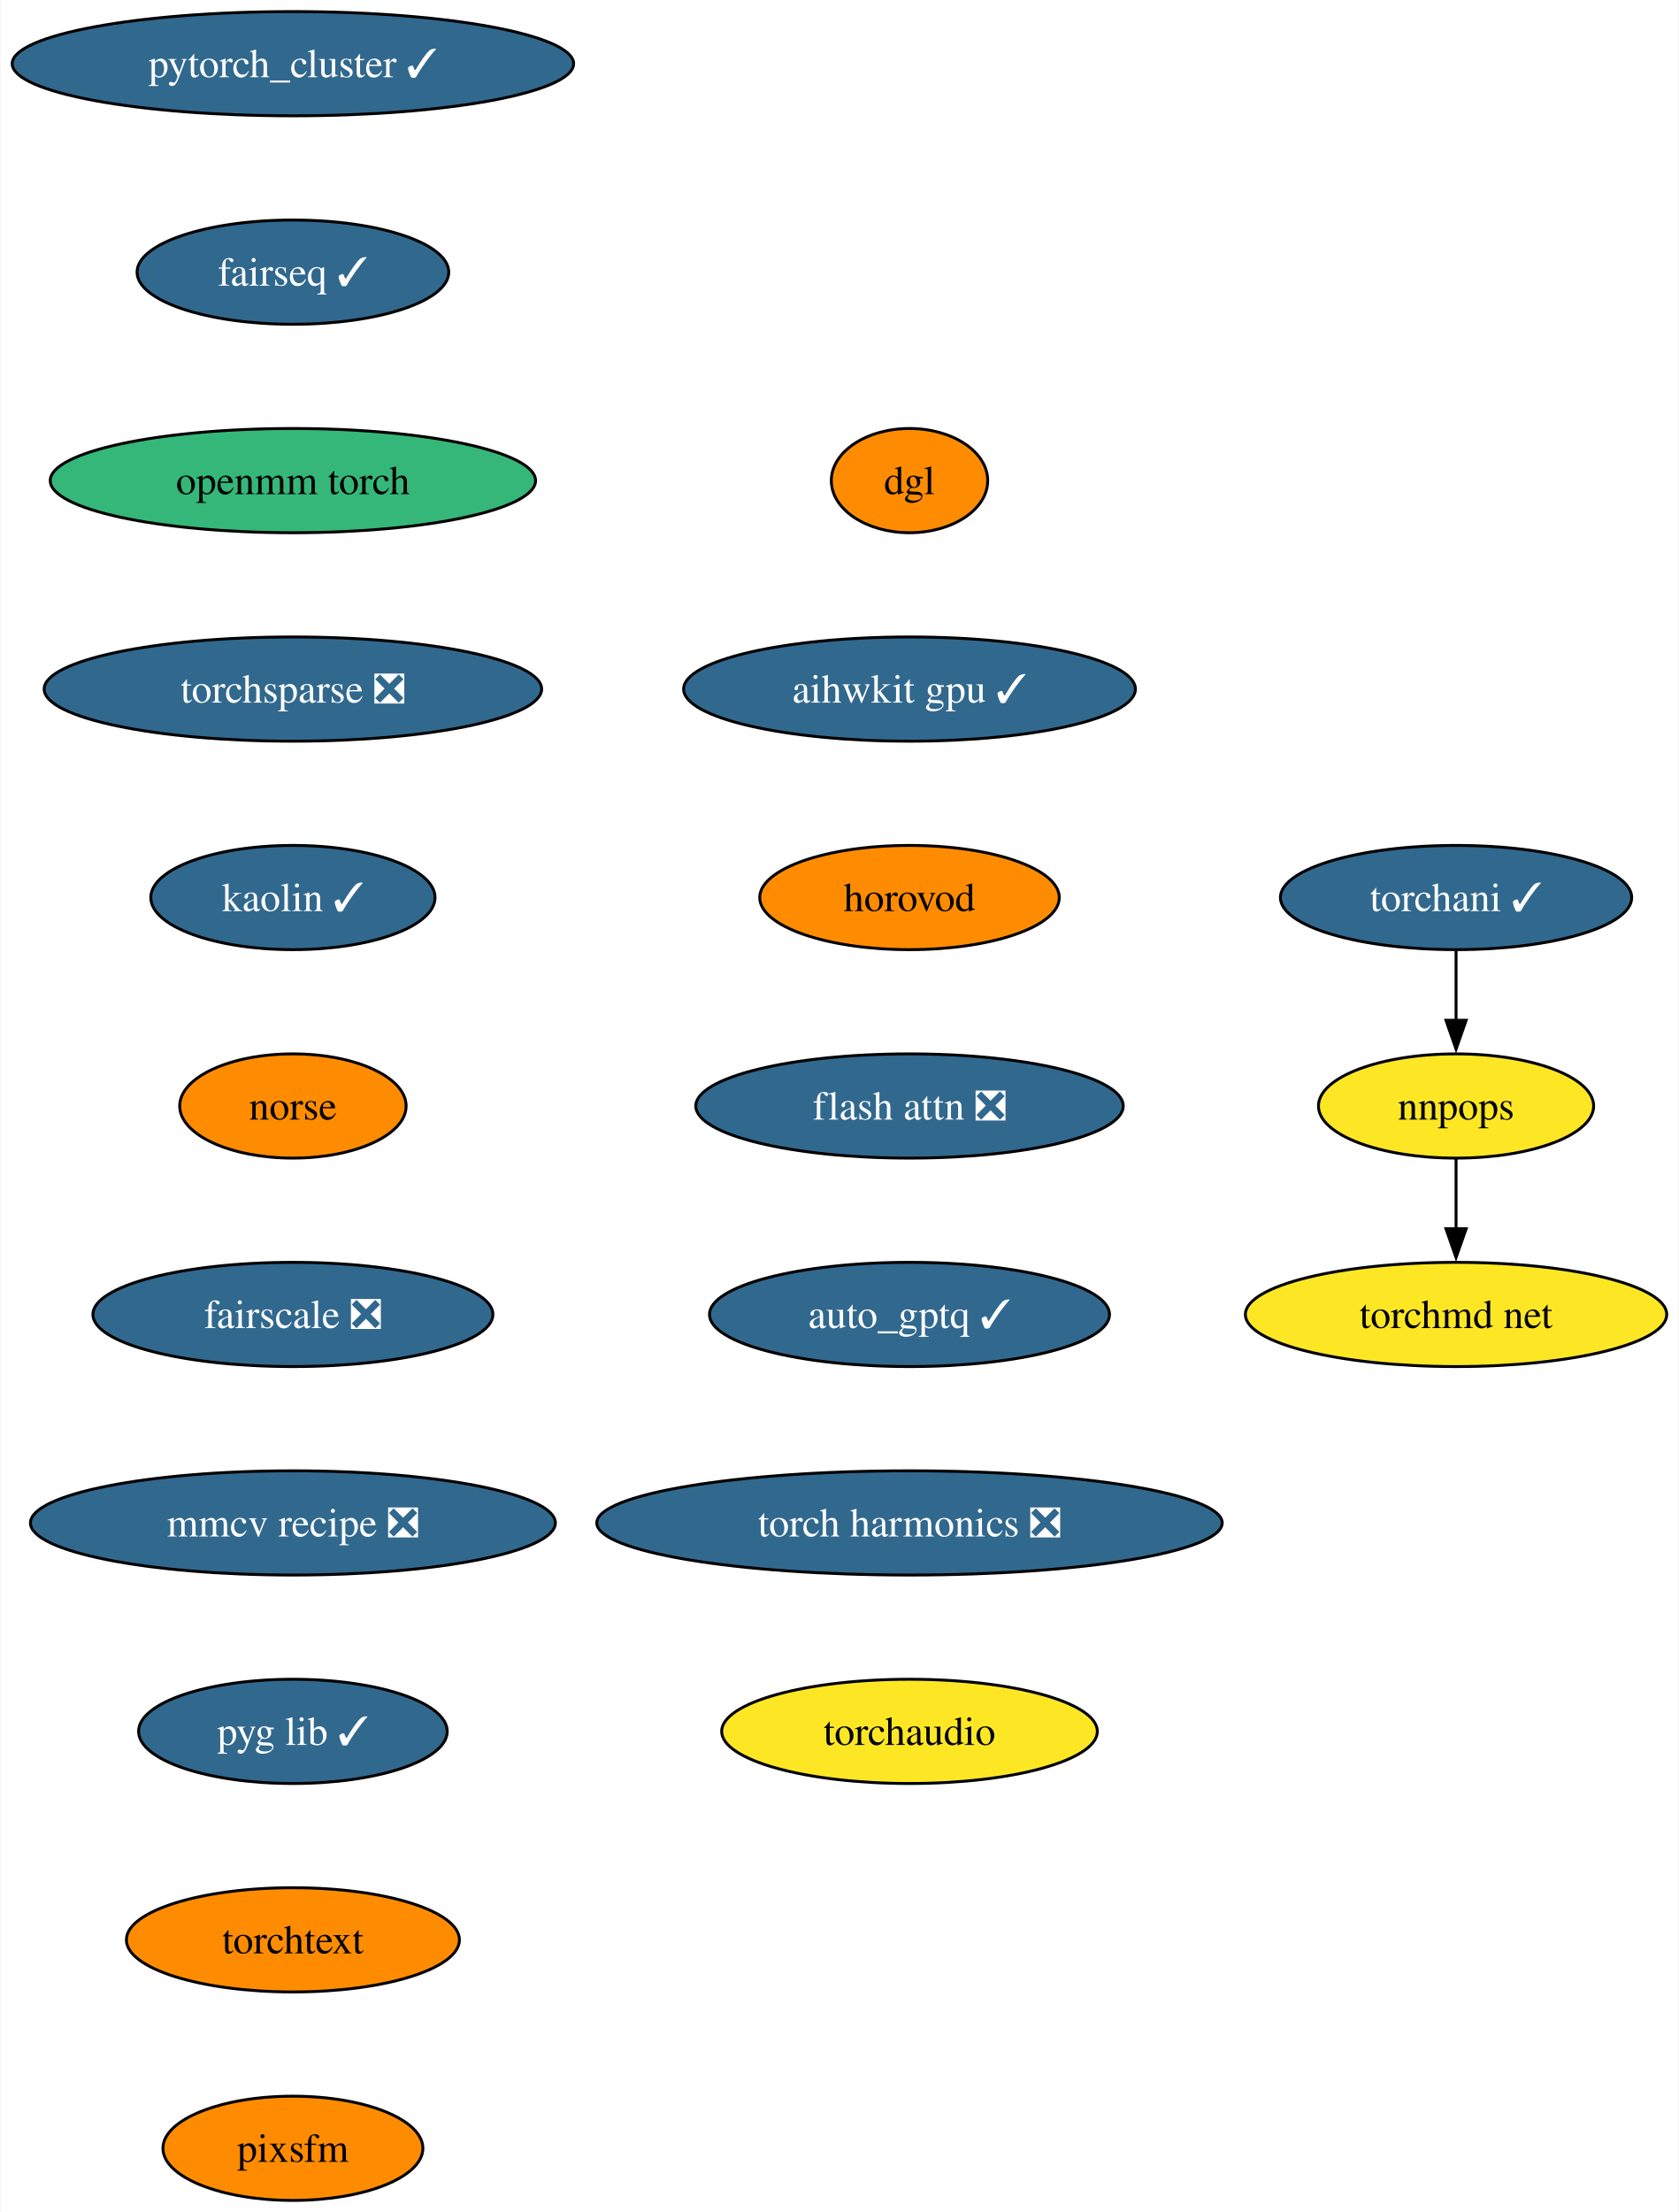
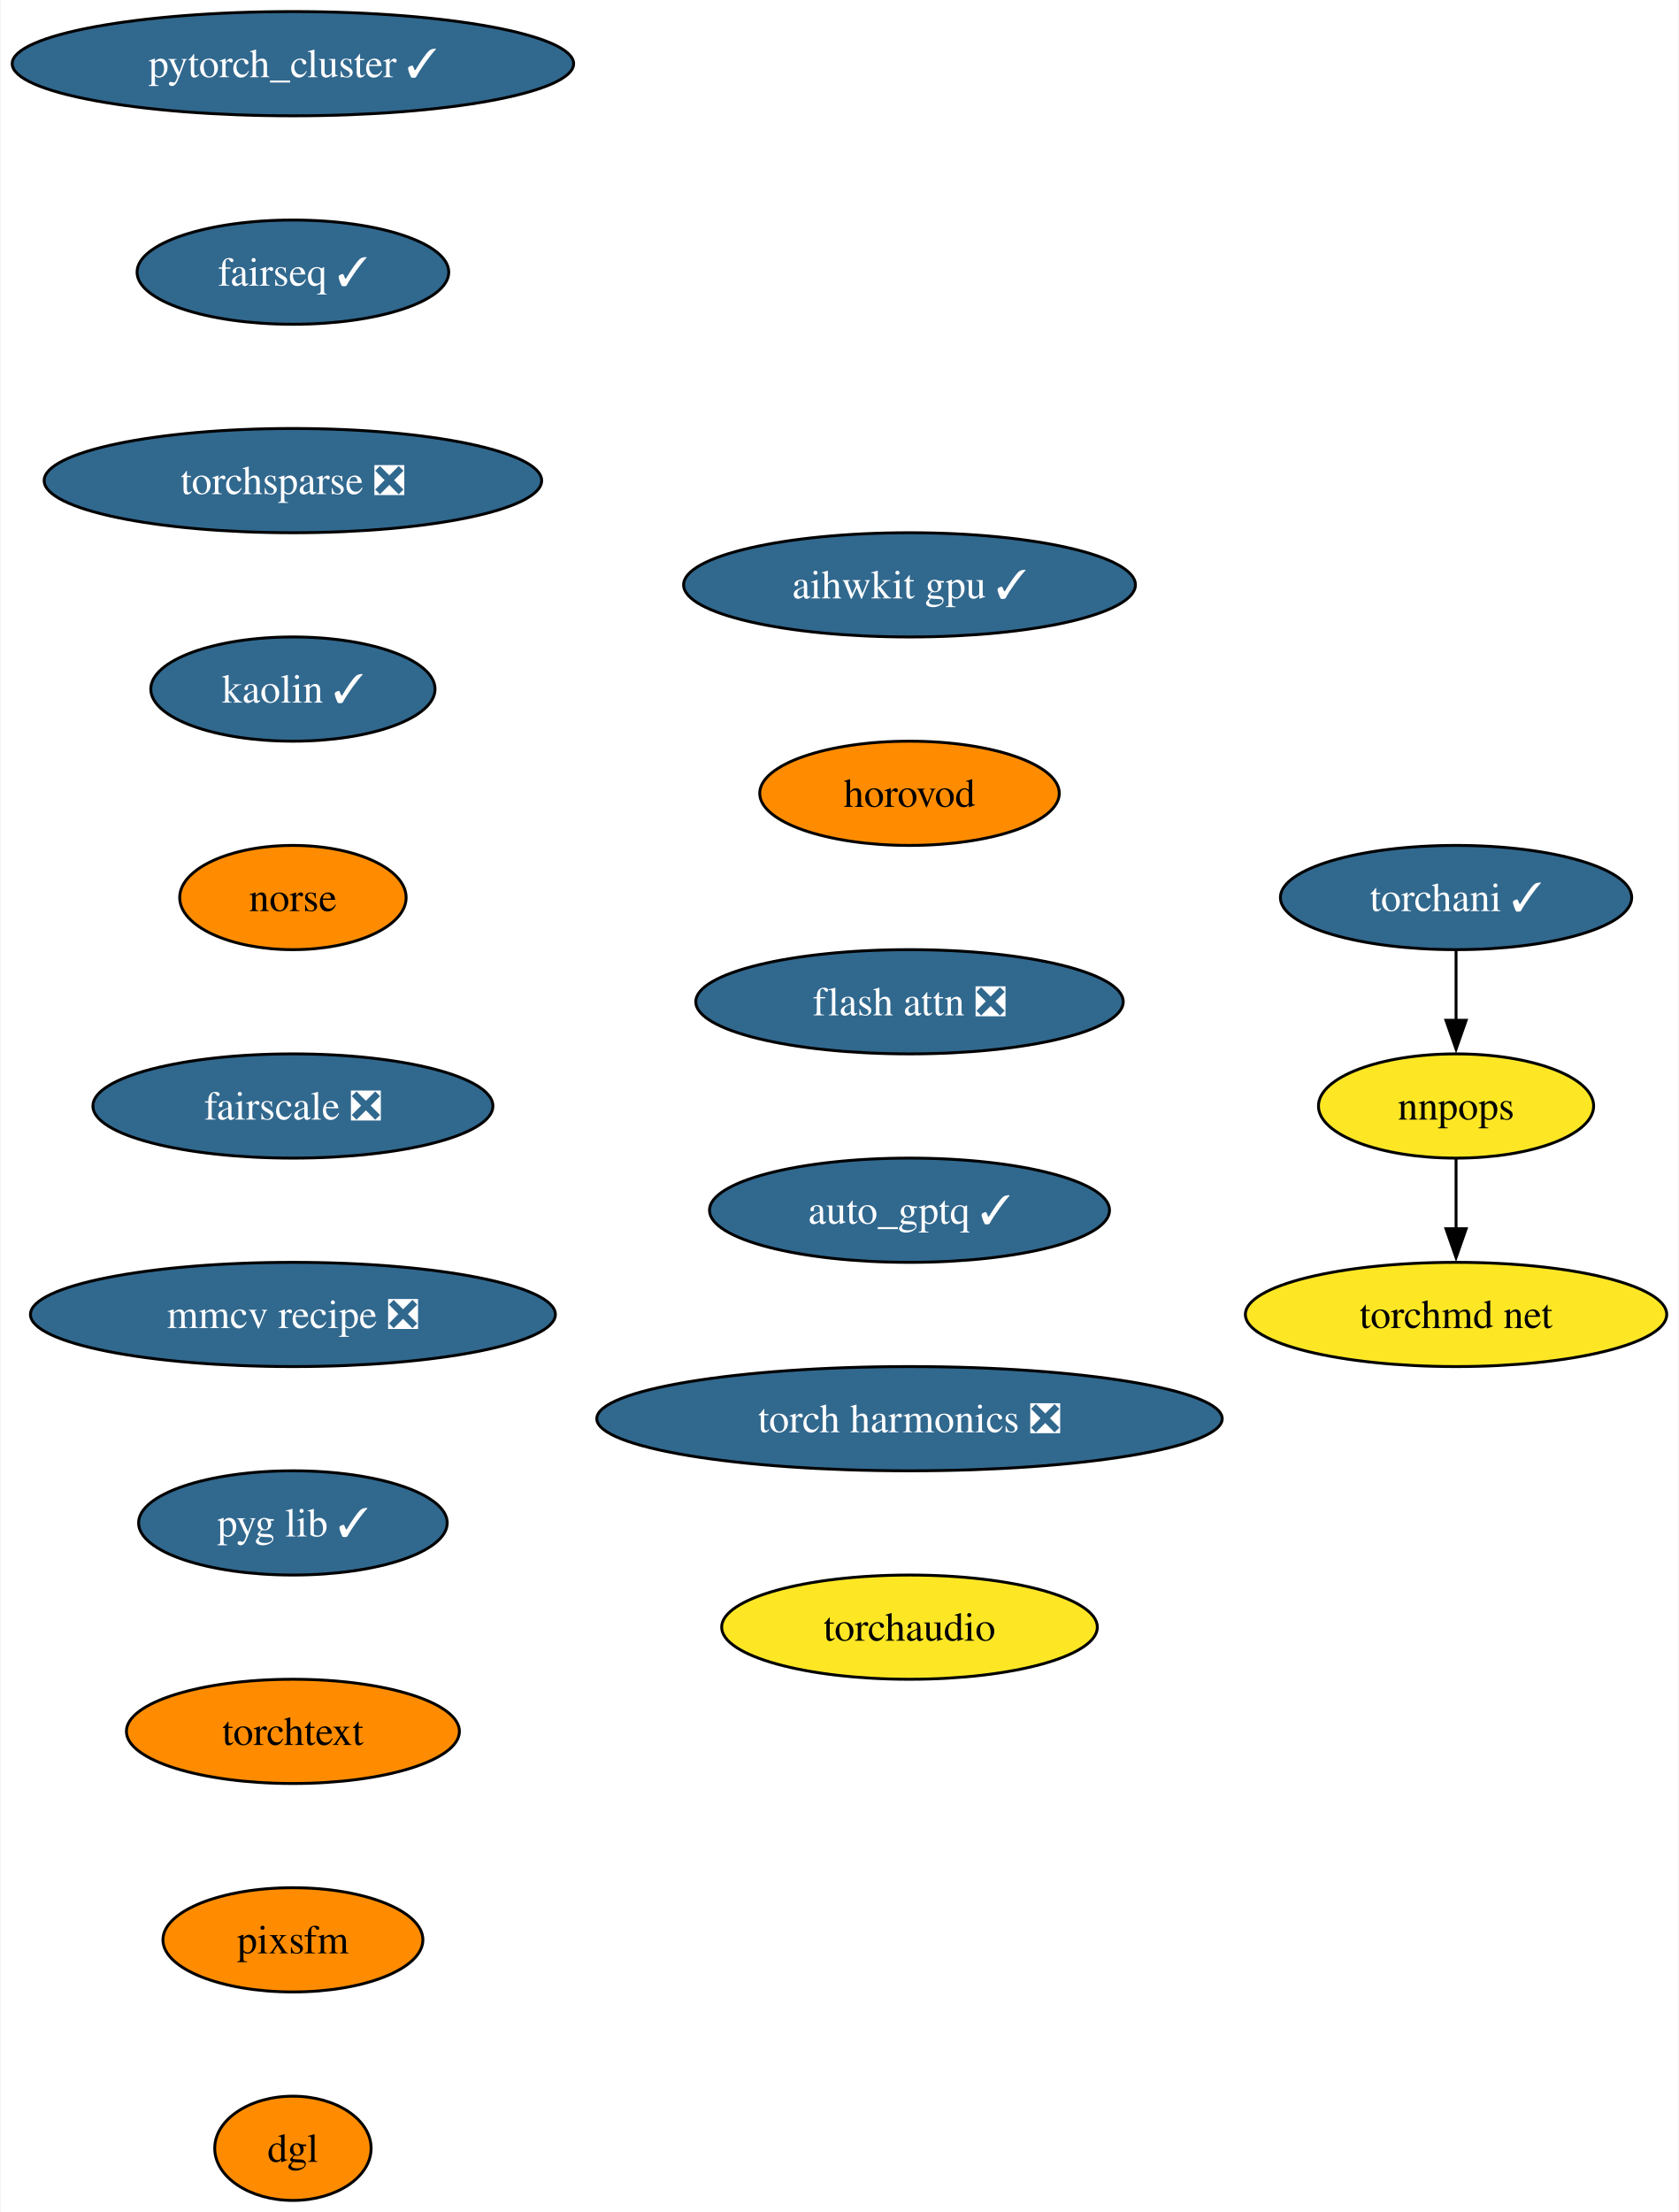
<svg xmlns="http://www.w3.org/2000/svg" xmlns:xlink="http://www.w3.org/1999/xlink" width="580pt" height="764pt" viewBox="0.00 0.00 579.58 764.00">
  <g id="graph0" class="graph" transform="scale(1 1) rotate(0) translate(4 760)">
    <polygon fill="white" stroke="none" points="-4,4 -4,-760 575.58,-760 575.58,4 -4,4" />
    <g id="node1" class="node">
      <g id="a_node1">
        <a xlink:href="https://github.com/conda-forge/pytorch_cluster-feedstock/pull/59" xlink:title="pytorch_cluster ✓">
          <ellipse fill="#31688e" stroke="black" cx="96.98" cy="-738" rx="96.98" ry="18" />
          <text text-anchor="middle" x="96.98" y="-733.33" font-family="Times,serif" font-size="14.00" fill="white">pytorch_cluster ✓</text>
        </a>
      </g>
    </g>
    <g id="node2" class="node">
      <g id="a_node2">
        <a xlink:href="https://github.com/conda-forge/fairseq-feedstock/pull/41" xlink:title="fairseq ✓">
          <ellipse fill="#31688e" stroke="black" cx="96.98" cy="-666" rx="53.84" ry="18" />
          <text text-anchor="middle" x="96.98" y="-661.33" font-family="Times,serif" font-size="14.00" fill="white">fairseq ✓</text>
        </a>
      </g>
    </g>
    <g id="node3" class="node">
      <g id="a_node3">
-         <a xlink:href="https://github.com/conda-forge/openmm-torch-feedstock" xlink:title="openmm torch">
-           <ellipse fill="#35b779" stroke="black" cx="96.98" cy="-594" rx="83.83" ry="18" />
-           <text text-anchor="middle" x="96.98" y="-589.33" font-family="Times,serif" font-size="14.00">openmm torch</text>
+         <a xlink:href="https://github.com/conda-forge/torchsparse-feedstock/pull/38" xlink:title="torchsparse ❎">
+           <ellipse fill="#31688e" stroke="black" cx="96.98" cy="-594" rx="85.93" ry="18" />
+           <text text-anchor="middle" x="96.98" y="-589.33" font-family="Times,serif" font-size="14.00" fill="white">torchsparse ❎</text>
        </a>
      </g>
    </g>
    <g id="node7" class="node">
      <g id="a_node7">
-         <a xlink:href="https://github.com/conda-forge/torchsparse-feedstock/pull/38" xlink:title="torchsparse ❎">
-           <ellipse fill="#31688e" stroke="black" cx="96.98" cy="-522" rx="85.93" ry="18" />
-           <text text-anchor="middle" x="96.98" y="-517.33" font-family="Times,serif" font-size="14.00" fill="white">torchsparse ❎</text>
+         <a xlink:href="https://github.com/conda-forge/kaolin-feedstock/pull/30" xlink:title="kaolin ✓">
+           <ellipse fill="#31688e" stroke="black" cx="96.98" cy="-522" rx="49.1" ry="18" />
+           <text text-anchor="middle" x="96.98" y="-517.33" font-family="Times,serif" font-size="14.00" fill="white">kaolin ✓</text>
        </a>
      </g>
    </g>
    <g id="node4" class="node">
      <g id="a_node4">
        <a xlink:href="https://github.com/conda-forge/torchani-feedstock/pull/43" xlink:title="torchani ✓">
          <ellipse fill="#31688e" stroke="black" cx="498.8" cy="-450" rx="60.68" ry="18" />
          <text text-anchor="middle" x="498.8" y="-445.32" font-family="Times,serif" font-size="14.00" fill="white">torchani ✓</text>
        </a>
      </g>
    </g>
    <g id="node5" class="node">
      <g id="a_node5">
        <a xlink:href="https://github.com/conda-forge/nnpops-feedstock" xlink:title="nnpops">
          <ellipse fill="#fde725" stroke="black" cx="498.8" cy="-378" rx="47.53" ry="18" />
          <text text-anchor="middle" x="498.8" y="-373.32" font-family="Times,serif" font-size="14.00">nnpops</text>
        </a>
      </g>
    </g>
    <g id="edge3" class="edge">
      <path fill="none" stroke="black" d="M498.8,-431.7C498.8,-424.41 498.8,-415.73 498.8,-407.54" />
      <polygon fill="black" stroke="black" points="502.3,-407.62 498.8,-397.62 495.3,-407.62 502.3,-407.62" />
    </g>
    <g id="node6" class="node">
      <g id="a_node6">
        <a xlink:href="https://github.com/conda-forge/torchmd-net-feedstock" xlink:title="torchmd net">
          <ellipse fill="#fde725" stroke="black" cx="498.8" cy="-306" rx="72.78" ry="18" />
          <text text-anchor="middle" x="498.8" y="-301.32" font-family="Times,serif" font-size="14.00">torchmd net</text>
        </a>
      </g>
    </g>
    <g id="edge4" class="edge">
      <path fill="none" stroke="black" d="M498.8,-359.7C498.8,-352.41 498.8,-343.73 498.8,-335.54" />
      <polygon fill="black" stroke="black" points="502.3,-335.62 498.8,-325.62 495.3,-335.62 502.3,-335.62" />
    </g>
    <g id="node8" class="node">
      <g id="a_node8">
-         <a xlink:href="https://github.com/conda-forge/kaolin-feedstock/pull/30" xlink:title="kaolin ✓">
-           <ellipse fill="#31688e" stroke="black" cx="96.98" cy="-450" rx="49.1" ry="18" />
-           <text text-anchor="middle" x="96.98" y="-445.32" font-family="Times,serif" font-size="14.00" fill="white">kaolin ✓</text>
+         <a xlink:href="https://github.com/conda-forge/norse-feedstock" xlink:title="norse">
+           <ellipse fill="#ff8c00" stroke="black" cx="96.98" cy="-450" rx="39.11" ry="18" />
+           <text text-anchor="middle" x="96.98" y="-445.32" font-family="Times,serif" font-size="14.00">norse</text>
        </a>
      </g>
    </g>
    <g id="node9" class="node">
      <g id="a_node9">
-         <a xlink:href="https://github.com/conda-forge/norse-feedstock" xlink:title="norse">
-           <ellipse fill="#ff8c00" stroke="black" cx="96.98" cy="-378" rx="39.11" ry="18" />
-           <text text-anchor="middle" x="96.98" y="-373.32" font-family="Times,serif" font-size="14.00">norse</text>
+         <a xlink:href="https://github.com/conda-forge/fairscale-feedstock/pull/36" xlink:title="fairscale ❎">
+           <ellipse fill="#31688e" stroke="black" cx="96.98" cy="-378" rx="69.1" ry="18" />
+           <text text-anchor="middle" x="96.98" y="-373.32" font-family="Times,serif" font-size="14.00" fill="white">fairscale ❎</text>
        </a>
      </g>
    </g>
    <g id="node10" class="node">
      <g id="a_node10">
-         <a xlink:href="https://github.com/conda-forge/fairscale-feedstock/pull/36" xlink:title="fairscale ❎">
-           <ellipse fill="#31688e" stroke="black" cx="96.98" cy="-306" rx="69.1" ry="18" />
-           <text text-anchor="middle" x="96.98" y="-301.32" font-family="Times,serif" font-size="14.00" fill="white">fairscale ❎</text>
+         <a xlink:href="https://github.com/conda-forge/mmcv-recipe-feedstock/pull/37" xlink:title="mmcv recipe ❎">
+           <ellipse fill="#31688e" stroke="black" cx="96.98" cy="-306" rx="90.67" ry="18" />
+           <text text-anchor="middle" x="96.98" y="-301.32" font-family="Times,serif" font-size="14.00" fill="white">mmcv recipe ❎</text>
        </a>
      </g>
    </g>
    <g id="node11" class="node">
      <g id="a_node11">
-         <a xlink:href="https://github.com/conda-forge/mmcv-recipe-feedstock/pull/37" xlink:title="mmcv recipe ❎">
-           <ellipse fill="#31688e" stroke="black" cx="96.98" cy="-234" rx="90.67" ry="18" />
-           <text text-anchor="middle" x="96.98" y="-229.32" font-family="Times,serif" font-size="14.00" fill="white">mmcv recipe ❎</text>
+         <a xlink:href="https://github.com/conda-forge/pyg-lib-feedstock/pull/32" xlink:title="pyg lib ✓">
+           <ellipse fill="#31688e" stroke="black" cx="96.98" cy="-234" rx="53.31" ry="18" />
+           <text text-anchor="middle" x="96.98" y="-229.32" font-family="Times,serif" font-size="14.00" fill="white">pyg lib ✓</text>
        </a>
      </g>
    </g>
    <g id="node12" class="node">
      <g id="a_node12">
-         <a xlink:href="https://github.com/conda-forge/pyg-lib-feedstock/pull/32" xlink:title="pyg lib ✓">
-           <ellipse fill="#31688e" stroke="black" cx="96.98" cy="-162" rx="53.31" ry="18" />
-           <text text-anchor="middle" x="96.98" y="-157.32" font-family="Times,serif" font-size="14.00" fill="white">pyg lib ✓</text>
+         <a xlink:href="https://github.com/conda-forge/torchtext-feedstock" xlink:title="torchtext">
+           <ellipse fill="#ff8c00" stroke="black" cx="96.98" cy="-162" rx="57.52" ry="18" />
+           <text text-anchor="middle" x="96.98" y="-157.32" font-family="Times,serif" font-size="14.00">torchtext</text>
        </a>
      </g>
    </g>
    <g id="node13" class="node">
      <g id="a_node13">
-         <a xlink:href="https://github.com/conda-forge/torchtext-feedstock" xlink:title="torchtext">
-           <ellipse fill="#ff8c00" stroke="black" cx="96.98" cy="-90" rx="57.52" ry="18" />
-           <text text-anchor="middle" x="96.98" y="-85.33" font-family="Times,serif" font-size="14.00">torchtext</text>
+         <a xlink:href="https://github.com/conda-forge/pixsfm-feedstock" xlink:title="pixsfm">
+           <ellipse fill="#ff8c00" stroke="black" cx="96.98" cy="-90" rx="44.9" ry="18" />
+           <text text-anchor="middle" x="96.98" y="-85.33" font-family="Times,serif" font-size="14.00">pixsfm</text>
        </a>
      </g>
    </g>
    <g id="node14" class="node">
      <g id="a_node14">
-         <a xlink:href="https://github.com/conda-forge/pixsfm-feedstock" xlink:title="pixsfm">
-           <ellipse fill="#ff8c00" stroke="black" cx="96.98" cy="-18" rx="44.9" ry="18" />
-           <text text-anchor="middle" x="96.98" y="-13.32" font-family="Times,serif" font-size="14.00">pixsfm</text>
+         <a xlink:href="https://github.com/conda-forge/dgl-feedstock" xlink:title="dgl">
+           <ellipse fill="#ff8c00" stroke="black" cx="96.98" cy="-18" rx="27.01" ry="18" />
+           <text text-anchor="middle" x="96.98" y="-13.32" font-family="Times,serif" font-size="14.00">dgl</text>
        </a>
      </g>
    </g>
    <g id="node15" class="node">
      <g id="a_node15">
-         <a xlink:href="https://github.com/conda-forge/dgl-feedstock" xlink:title="dgl">
-           <ellipse fill="#ff8c00" stroke="black" cx="309.99" cy="-594" rx="27.01" ry="18" />
-           <text text-anchor="middle" x="309.99" y="-589.33" font-family="Times,serif" font-size="14.00">dgl</text>
+         <a xlink:href="https://github.com/conda-forge/aihwkit-gpu-feedstock/pull/20" xlink:title="aihwkit gpu ✓">
+           <ellipse fill="#31688e" stroke="black" cx="309.99" cy="-558" rx="78.04" ry="18" />
+           <text text-anchor="middle" x="309.99" y="-553.33" font-family="Times,serif" font-size="14.00" fill="white">aihwkit gpu ✓</text>
        </a>
      </g>
    </g>
    <g id="node16" class="node">
      <g id="a_node16">
-         <a xlink:href="https://github.com/conda-forge/aihwkit-gpu-feedstock/pull/20" xlink:title="aihwkit gpu ✓">
-           <ellipse fill="#31688e" stroke="black" cx="309.99" cy="-522" rx="78.04" ry="18" />
-           <text text-anchor="middle" x="309.99" y="-517.33" font-family="Times,serif" font-size="14.00" fill="white">aihwkit gpu ✓</text>
+         <a xlink:href="https://github.com/conda-forge/horovod-feedstock" xlink:title="horovod">
+           <ellipse fill="#ff8c00" stroke="black" cx="309.99" cy="-486" rx="51.74" ry="18" />
+           <text text-anchor="middle" x="309.99" y="-481.32" font-family="Times,serif" font-size="14.00">horovod</text>
        </a>
      </g>
    </g>
    <g id="node17" class="node">
      <g id="a_node17">
-         <a xlink:href="https://github.com/conda-forge/horovod-feedstock" xlink:title="horovod">
-           <ellipse fill="#ff8c00" stroke="black" cx="309.99" cy="-450" rx="51.74" ry="18" />
-           <text text-anchor="middle" x="309.99" y="-445.32" font-family="Times,serif" font-size="14.00">horovod</text>
+         <a xlink:href="https://github.com/conda-forge/flash-attn-feedstock/pull/20" xlink:title="flash attn ❎">
+           <ellipse fill="#31688e" stroke="black" cx="309.99" cy="-414" rx="73.83" ry="18" />
+           <text text-anchor="middle" x="309.99" y="-409.32" font-family="Times,serif" font-size="14.00" fill="white">flash attn ❎</text>
        </a>
      </g>
    </g>
    <g id="node18" class="node">
      <g id="a_node18">
-         <a xlink:href="https://github.com/conda-forge/flash-attn-feedstock/pull/20" xlink:title="flash attn ❎">
-           <ellipse fill="#31688e" stroke="black" cx="309.99" cy="-378" rx="73.83" ry="18" />
-           <text text-anchor="middle" x="309.99" y="-373.32" font-family="Times,serif" font-size="14.00" fill="white">flash attn ❎</text>
+         <a xlink:href="https://github.com/conda-forge/auto_gptq-feedstock/pull/13" xlink:title="auto_gptq ✓">
+           <ellipse fill="#31688e" stroke="black" cx="309.99" cy="-342" rx="69.1" ry="18" />
+           <text text-anchor="middle" x="309.99" y="-337.32" font-family="Times,serif" font-size="14.00" fill="white">auto_gptq ✓</text>
        </a>
      </g>
    </g>
    <g id="node19" class="node">
      <g id="a_node19">
-         <a xlink:href="https://github.com/conda-forge/auto_gptq-feedstock/pull/13" xlink:title="auto_gptq ✓">
-           <ellipse fill="#31688e" stroke="black" cx="309.99" cy="-306" rx="69.1" ry="18" />
-           <text text-anchor="middle" x="309.99" y="-301.32" font-family="Times,serif" font-size="14.00" fill="white">auto_gptq ✓</text>
+         <a xlink:href="https://github.com/conda-forge/torch-harmonics-feedstock/pull/6" xlink:title="torch harmonics ❎">
+           <ellipse fill="#31688e" stroke="black" cx="309.99" cy="-270" rx="108.03" ry="18" />
+           <text text-anchor="middle" x="309.99" y="-265.32" font-family="Times,serif" font-size="14.00" fill="white">torch harmonics ❎</text>
        </a>
      </g>
    </g>
    <g id="node20" class="node">
      <g id="a_node20">
-         <a xlink:href="https://github.com/conda-forge/torch-harmonics-feedstock/pull/6" xlink:title="torch harmonics ❎">
-           <ellipse fill="#31688e" stroke="black" cx="309.99" cy="-234" rx="108.03" ry="18" />
-           <text text-anchor="middle" x="309.99" y="-229.32" font-family="Times,serif" font-size="14.00" fill="white">torch harmonics ❎</text>
-         </a>
-       </g>
-     </g>
-     <g id="node21" class="node">
-       <g id="a_node21">
        <a xlink:href="https://github.com/conda-forge/torchaudio-feedstock" xlink:title="torchaudio">
-           <ellipse fill="#fde725" stroke="black" cx="309.99" cy="-162" rx="64.89" ry="18" />
-           <text text-anchor="middle" x="309.99" y="-157.32" font-family="Times,serif" font-size="14.00">torchaudio</text>
+           <ellipse fill="#fde725" stroke="black" cx="309.99" cy="-198" rx="64.89" ry="18" />
+           <text text-anchor="middle" x="309.99" y="-193.32" font-family="Times,serif" font-size="14.00">torchaudio</text>
        </a>
      </g>
    </g>
  </g>
</svg>
